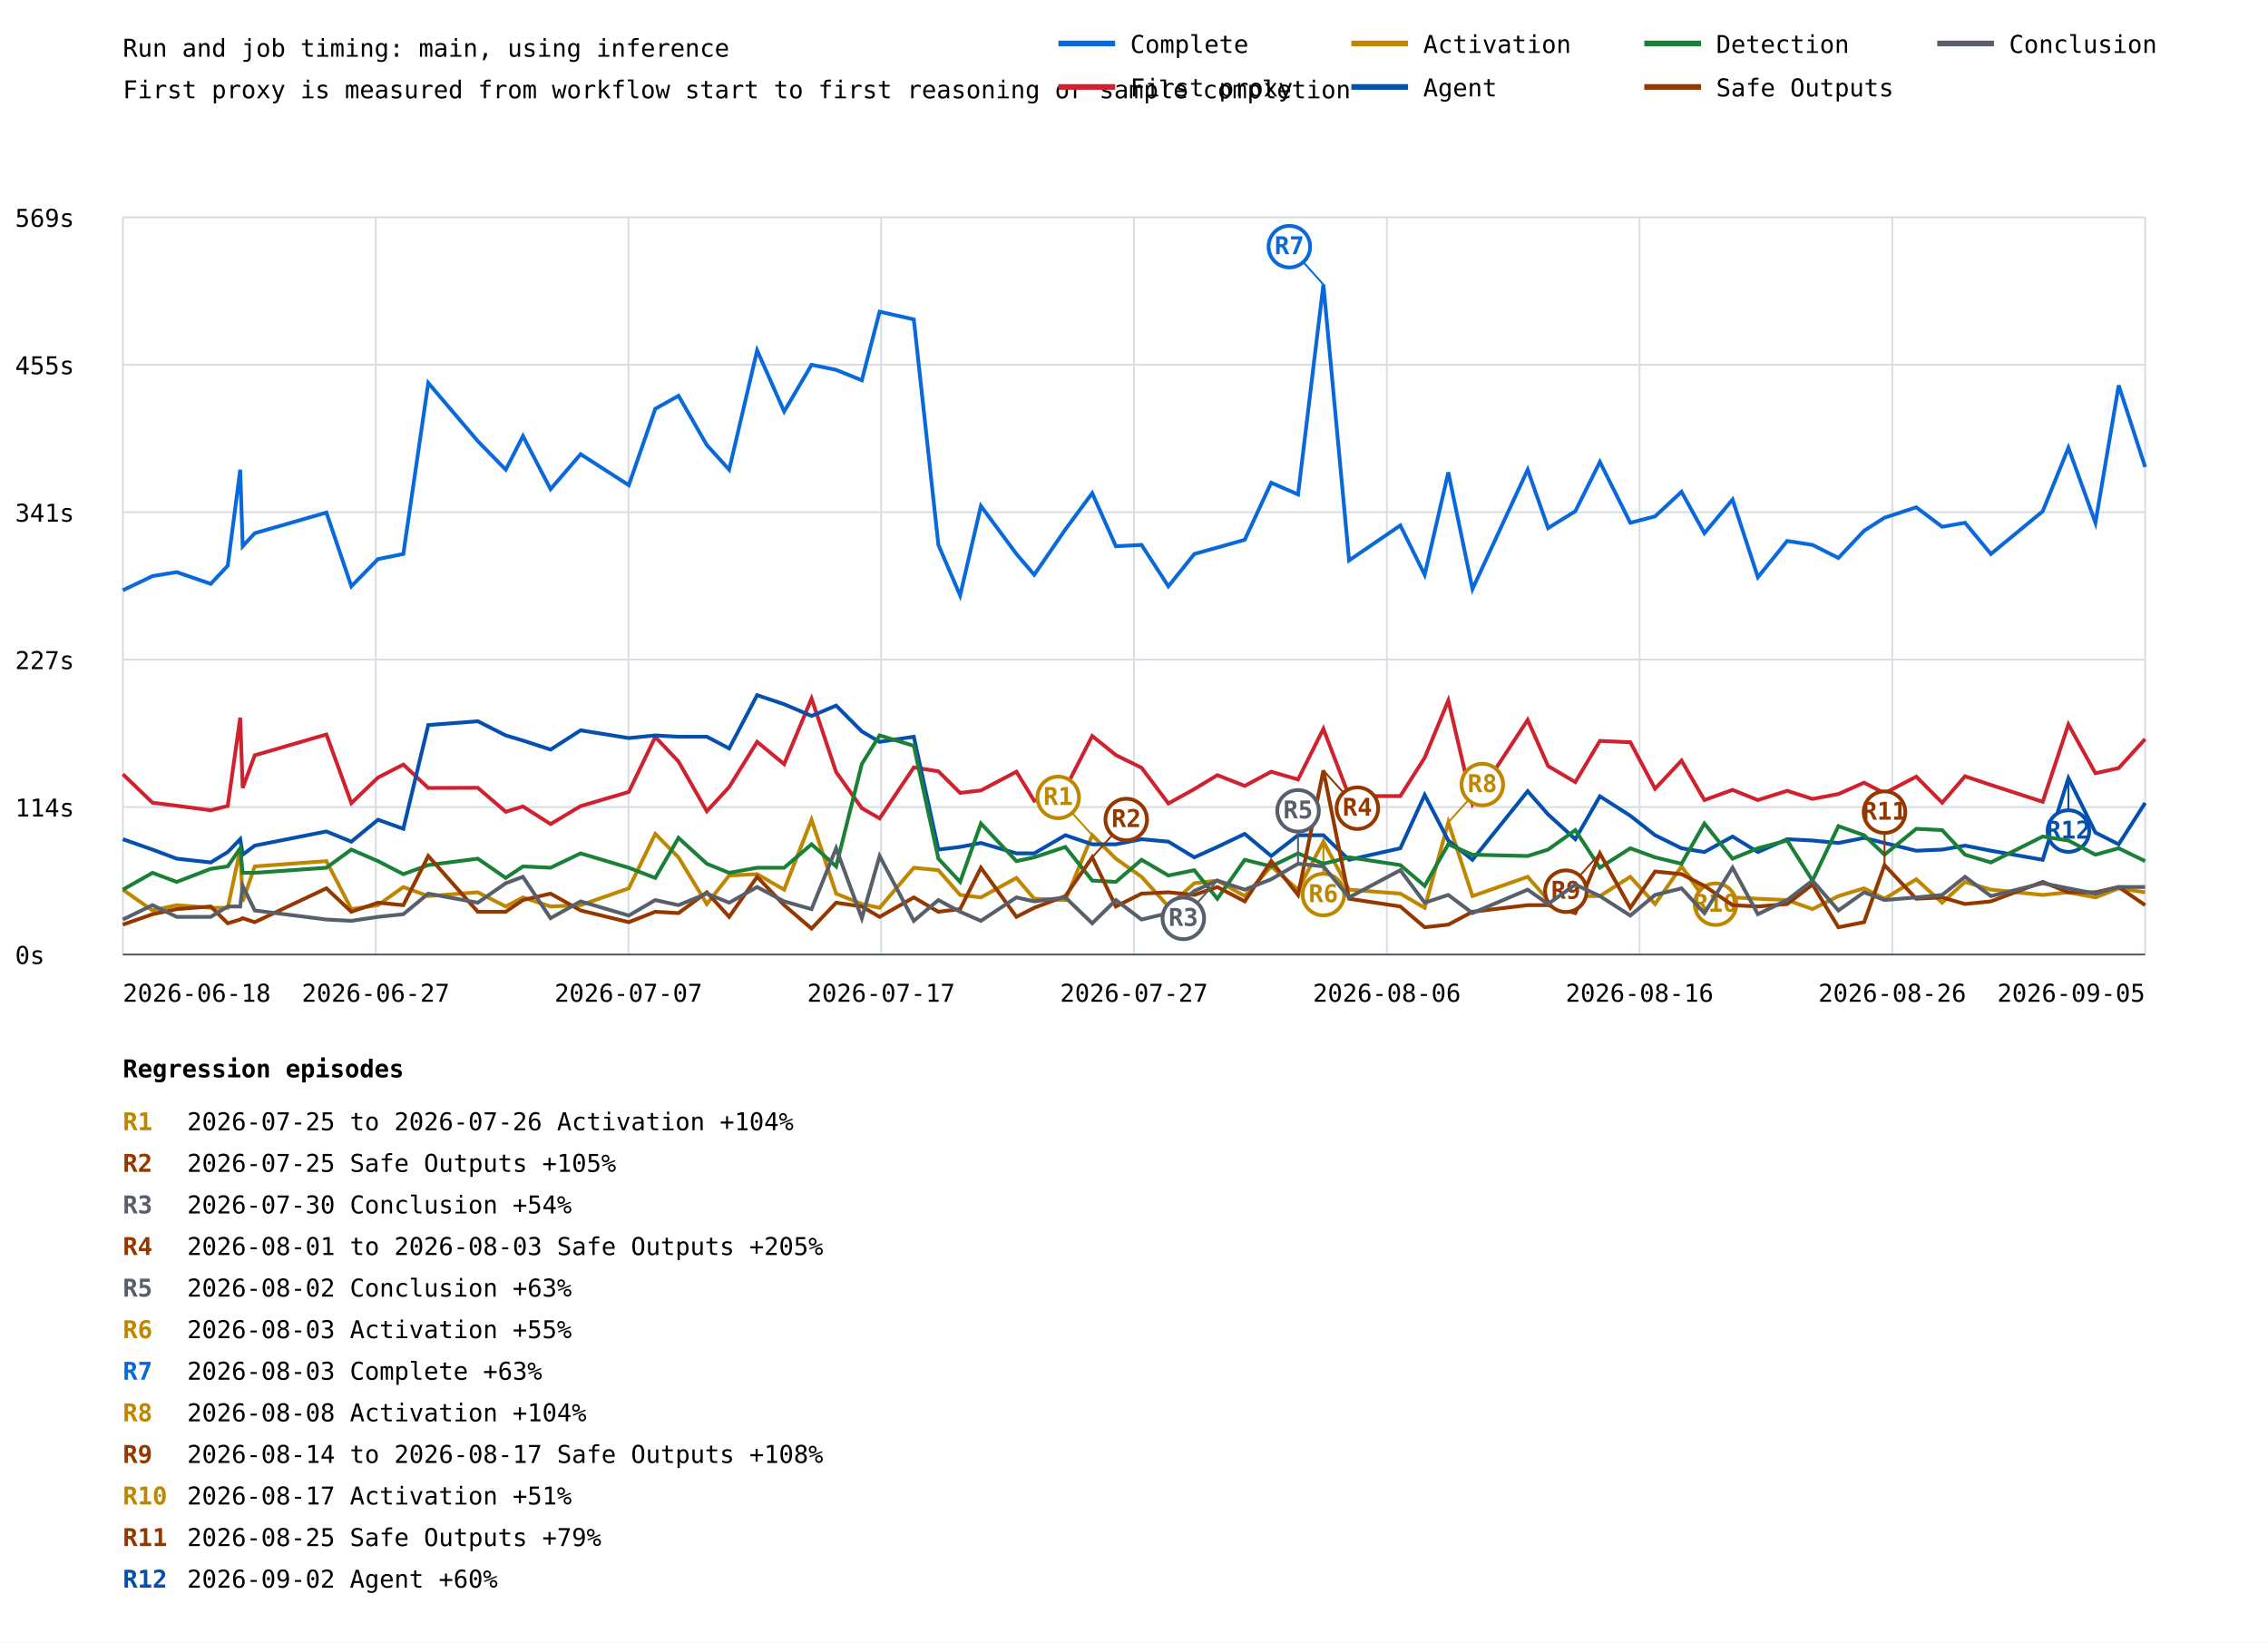
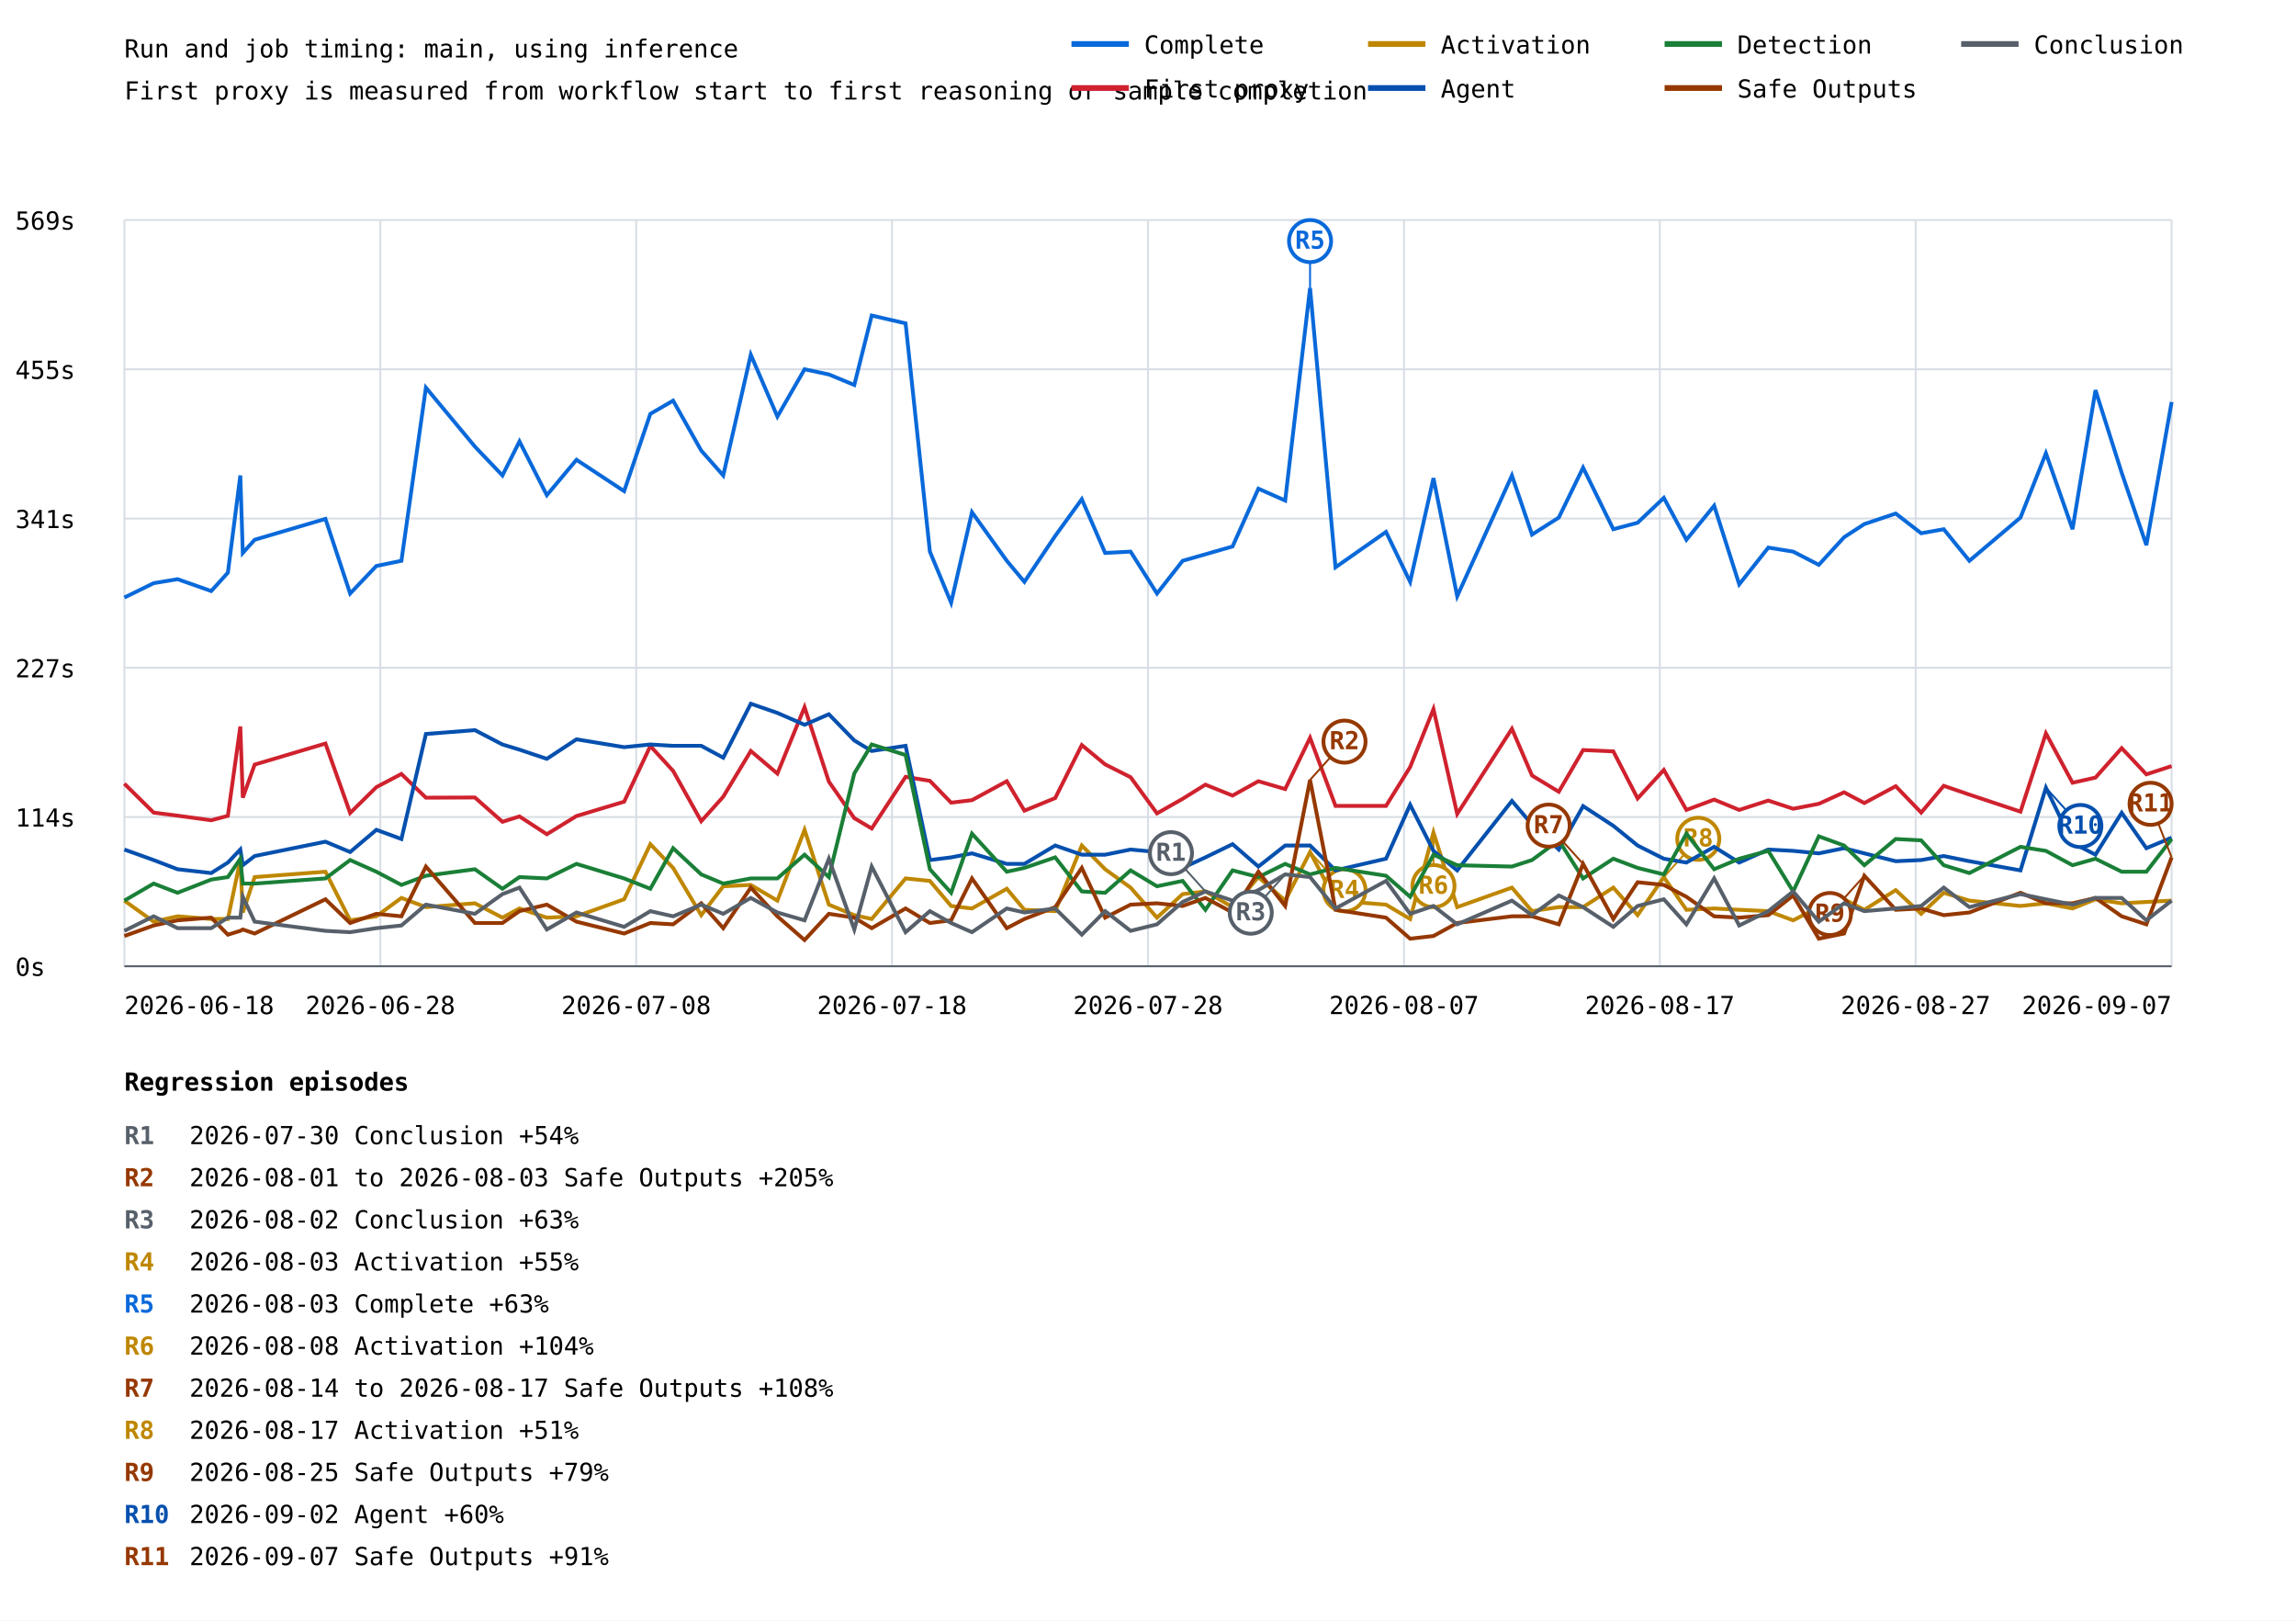
- <svg xmlns="http://www.w3.org/2000/svg" width="1200" height="869" viewBox="0 0 1200 869">
+ <svg xmlns="http://www.w3.org/2000/svg" width="1200" height="847" viewBox="0 0 1200 847">
  <rect width="100%" height="100%" fill="white" />
  <style>text{font-family:ui-monospace,monospace;font-size:13px}.axis{stroke:#57606a;stroke-width:1}.grid{stroke:#d8dee4;stroke-width:1}</style>
  <text x="65" y="30" font-size="20">Run and job timing: main, using inference</text>
  <text x="65" y="52">First proxy is measured from workflow start to first reasoning or sample completion</text>
  <line class="grid" x1="65" y1="505.0" x2="1135" y2="505.0" />
  <text x="8" y="510.0">0s</text>
  <line class="grid" x1="65" y1="427.0" x2="1135" y2="427.0" />
  <text x="8" y="432.0">114s</text>
  <line class="grid" x1="65" y1="349.0" x2="1135" y2="349.0" />
  <text x="8" y="354.0">227s</text>
  <line class="grid" x1="65" y1="271.0" x2="1135" y2="271.0" />
  <text x="8" y="276.0">341s</text>
  <line class="grid" x1="65" y1="193.0" x2="1135" y2="193.0" />
  <text x="8" y="198.0">455s</text>
  <line class="grid" x1="65" y1="115.0" x2="1135" y2="115.0" />
  <text x="8" y="120.0">569s</text>
  <line class="grid" x1="65.0" y1="115" x2="65.0" y2="505" />
  <line class="grid" x1="198.8" y1="115" x2="198.8" y2="505" />
  <line class="grid" x1="332.5" y1="115" x2="332.5" y2="505" />
  <line class="grid" x1="466.2" y1="115" x2="466.2" y2="505" />
  <line class="grid" x1="600.0" y1="115" x2="600.0" y2="505" />
  <line class="grid" x1="733.8" y1="115" x2="733.8" y2="505" />
  <line class="grid" x1="867.5" y1="115" x2="867.5" y2="505" />
  <line class="grid" x1="1001.2" y1="115" x2="1001.2" y2="505" />
  <line class="grid" x1="1135.0" y1="115" x2="1135.0" y2="505" />
-   <polyline points="65.0,312.3 80.7,304.8 93.5,302.7 111.5,308.9 120.5,299.3 127.1,248.5 128.4,289.0 134.8,282.1 172.7,271.2 185.9,310.2 200.0,295.8 213.4,293.1 226.6,202.6 252.8,233.4 267.6,248.5 276.7,230.7 291.3,258.8 307.2,240.3 332.7,256.7 346.7,216.3 359.0,209.4 374.0,235.5 385.8,248.5 400.6,185.4 414.9,217.7 429.4,193.0 442.4,195.7 456.0,201.2 465.4,164.9 483.5,169.0 496.5,288.3 508.0,315.0 519.0,267.7 537.8,293.1 547.2,304.1 563.7,280.1 577.9,260.9 590.4,289.0 604.0,288.3 618.2,310.2 631.9,293.1 644.1,289.7 658.6,285.6 672.6,255.4 686.8,261.6 700.2,150.5 713.8,296.5 740.9,278.0 753.8,304.1 766.3,249.9 779.1,311.6 808.3,248.5 819.1,279.4 833.5,270.5 846.5,244.4 862.6,276.6 875.7,273.2 889.7,260.2 901.8,282.1 916.7,264.3 930.1,305.4 945.6,286.2 959.0,288.3 972.7,295.2 986.3,280.8 997.1,273.9 1013.9,268.4 1027.6,278.7 1039.7,276.6 1053.4,293.1 1080.8,270.5 1094.4,236.9 1108.7,276.6 1121.0,203.9 1135.0,247.1" fill="none" stroke="#0969da" stroke-width="2" />
-   <line x1="700.2" y1="150.5" x2="682.2" y2="130.5" stroke="#0969da" stroke-width="1" />
-   <circle cx="682.2" cy="130.5" r="11" fill="white" stroke="#0969da" stroke-width="2" />
-   <text x="682.2" y="134.5" fill="#0969da" font-size="10" font-weight="bold" text-anchor="middle">R7</text>
-   <polyline points="65.0,409.6 80.7,424.7 93.5,426.3 111.5,428.7 120.5,426.4 127.1,379.7 128.4,416.9 134.8,399.6 172.7,388.6 185.9,424.9 200.0,411.4 213.4,404.5 226.6,416.9 252.8,416.8 267.6,429.5 276.7,426.7 291.3,436.0 307.2,426.5 332.7,419.0 346.7,389.9 359.0,402.9 374.0,429.2 385.8,416.4 400.6,392.5 414.9,404.3 429.4,369.6 442.4,408.5 456.0,427.6 465.4,433.0 483.5,406.0 496.5,408.1 508.0,419.5 519.0,418.2 537.8,408.3 547.2,423.7 563.7,417.1 577.9,389.4 590.4,399.5 604.0,406.2 618.2,425.1 631.9,417.5 644.1,410.1 658.6,415.8 672.6,408.3 686.8,412.4 700.2,385.6 713.8,421.2 740.9,421.2 753.8,400.9 766.3,370.6 779.1,425.4 808.3,380.9 819.1,405.3 833.5,413.8 846.5,392.0 862.6,392.7 875.7,417.3 889.7,402.4 901.8,423.3 916.7,417.9 930.1,423.3 945.6,418.4 959.0,422.7 972.7,420.1 986.3,414.1 997.1,419.7 1013.9,410.9 1027.6,424.7 1039.7,410.7 1053.4,415.3 1080.8,424.2 1094.4,383.3 1108.7,409.1 1121.0,406.4 1135.0,391.0" fill="none" stroke="#cf222e" stroke-width="2" />
-   <polyline points="65.0,470.7 80.7,481.7 93.5,478.9 111.5,480.3 120.5,480.3 127.1,449.5 128.4,476.9 134.8,458.4 172.7,455.6 185.9,481.0 200.0,478.9 213.4,469.3 226.6,474.1 252.8,472.1 267.6,479.6 276.7,474.8 291.3,479.6 307.2,478.9 332.7,470.0 346.7,441.2 359.0,453.6 374.0,478.3 385.8,463.2 400.6,462.5 414.9,470.7 429.4,433.7 442.4,472.8 456.0,478.3 465.4,480.3 483.5,459.1 496.5,460.4 508.0,473.5 519.0,474.8 537.8,464.5 547.2,475.5 563.7,476.2 577.9,441.9 590.4,454.3 604.0,463.9 618.2,479.6 631.9,467.3 644.1,465.9 658.6,474.1 672.6,458.4 686.8,470.7 700.2,445.3 713.8,470.7 740.9,472.8 753.8,480.3 766.3,435.1 779.1,474.1 808.3,463.9 819.1,476.2 833.5,474.1 846.5,474.1 862.6,463.9 875.7,478.3 889.7,458.4 901.8,475.5 916.7,474.8 930.1,475.5 945.6,476.2 959.0,481.0 972.7,474.1 986.3,470.0 997.1,475.5 1013.9,465.2 1027.6,477.6 1039.7,466.6 1053.4,470.7 1080.8,473.5 1094.4,472.1 1108.7,474.8 1121.0,470.0 1135.0,472.1" fill="none" stroke="#bf8700" stroke-width="2" />
-   <line x1="577.9" y1="441.9" x2="559.9" y2="421.9" stroke="#bf8700" stroke-width="1" />
-   <circle cx="559.9" cy="421.9" r="11" fill="white" stroke="#bf8700" stroke-width="2" />
-   <text x="559.9" y="425.9" fill="#bf8700" font-size="10" font-weight="bold" text-anchor="middle">R1</text>
-   <line x1="700.2" y1="445.3" x2="700.2" y2="473.3" stroke="#bf8700" stroke-width="1" />
-   <circle cx="700.2" cy="473.3" r="11" fill="white" stroke="#bf8700" stroke-width="2" />
-   <text x="700.2" y="477.3" fill="#bf8700" font-size="10" font-weight="bold" text-anchor="middle">R6</text>
-   <line x1="766.3" y1="435.1" x2="784.3" y2="415.1" stroke="#bf8700" stroke-width="1" />
-   <circle cx="784.3" cy="415.1" r="11" fill="white" stroke="#bf8700" stroke-width="2" />
-   <text x="784.3" y="419.1" fill="#bf8700" font-size="10" font-weight="bold" text-anchor="middle">R8</text>
-   <line x1="889.7" y1="458.4" x2="907.7" y2="478.4" stroke="#bf8700" stroke-width="1" />
-   <circle cx="907.7" cy="478.4" r="11" fill="white" stroke="#bf8700" stroke-width="2" />
-   <text x="907.7" y="482.4" fill="#bf8700" font-size="10" font-weight="bold" text-anchor="middle">R10</text>
-   <polyline points="65.0,444.0 80.7,449.5 93.5,454.3 111.5,456.3 120.5,450.8 127.1,444.0 128.4,452.2 134.8,447.4 172.7,439.9 185.9,445.3 200.0,433.7 213.4,438.5 226.6,383.6 252.8,381.6 267.6,389.1 276.7,391.8 291.3,396.6 307.2,386.4 332.7,390.5 346.7,389.1 359.0,389.8 374.0,389.8 385.8,396.0 400.6,367.8 414.9,372.6 429.4,378.8 442.4,373.3 456.0,387.0 465.4,392.5 483.5,389.8 496.5,449.5 508.0,448.1 519.0,446.0 537.8,451.5 547.2,451.5 563.7,441.9 577.9,446.7 590.4,446.7 604.0,444.0 618.2,445.3 631.9,453.6 644.1,448.1 658.6,441.2 672.6,452.9 686.8,441.9 700.2,441.9 713.8,454.9 740.9,448.8 753.8,420.6 766.3,444.7 779.1,454.9 808.3,418.6 819.1,430.9 833.5,444.0 846.5,421.3 862.6,431.6 875.7,441.9 889.7,448.8 901.8,450.8 916.7,442.6 930.1,450.8 945.6,444.0 959.0,444.7 972.7,446.0 986.3,443.3 997.1,446.0 1013.9,450.1 1027.6,449.5 1039.7,447.4 1053.4,450.1 1080.8,454.9 1094.4,411.7 1108.7,440.5 1121.0,446.7 1135.0,424.8" fill="none" stroke="#0550ae" stroke-width="2" />
-   <line x1="1094.4" y1="411.7" x2="1094.4" y2="439.7" stroke="#0550ae" stroke-width="1" />
-   <circle cx="1094.4" cy="439.7" r="11" fill="white" stroke="#0550ae" stroke-width="2" />
-   <text x="1094.4" y="443.7" fill="#0550ae" font-size="10" font-weight="bold" text-anchor="middle">R12</text>
-   <polyline points="65.0,470.7 80.7,461.8 93.5,466.6 111.5,459.7 120.5,458.4 127.1,448.8 128.4,461.8 134.8,461.8 172.7,459.1 185.9,449.5 200.0,455.6 213.4,462.5 226.6,457.7 252.8,454.3 267.6,464.5 276.7,458.4 291.3,459.1 307.2,451.5 332.7,459.1 346.7,464.5 359.0,443.3 374.0,457.0 385.8,461.8 400.6,459.1 414.9,459.1 429.4,446.7 442.4,458.4 456.0,404.2 465.4,389.1 483.5,394.6 496.5,454.3 508.0,466.6 519.0,435.7 537.8,455.6 547.2,453.6 563.7,448.1 577.9,465.9 590.4,466.6 604.0,454.9 618.2,463.2 631.9,460.4 644.1,475.5 658.6,454.9 672.6,458.4 686.8,451.5 700.2,457.0 713.8,453.6 740.9,457.7 753.8,468.7 766.3,446.7 779.1,452.2 808.3,452.9 819.1,449.5 833.5,439.2 846.5,459.1 862.6,448.8 875.7,453.6 889.7,457.0 901.8,435.7 916.7,454.3 930.1,448.8 945.6,444.7 959.0,465.9 972.7,437.1 986.3,441.9 997.1,452.2 1013.9,438.5 1027.6,439.2 1039.7,452.2 1053.4,456.3 1080.8,442.6 1094.4,444.7 1108.7,452.2 1121.0,448.8 1135.0,455.6" fill="none" stroke="#1a7f37" stroke-width="2" />
-   <polyline points="65.0,489.2 80.7,483.7 93.5,481.0 111.5,479.6 120.5,488.5 127.1,486.5 128.4,485.8 134.8,487.9 172.7,470.0 185.9,482.4 200.0,477.6 213.4,478.9 226.6,452.9 252.8,482.4 267.6,482.4 276.7,476.2 291.3,472.8 307.2,481.7 332.7,487.9 346.7,482.4 359.0,483.1 374.0,472.1 385.8,485.1 400.6,463.9 414.9,478.9 429.4,491.3 442.4,477.6 456.0,479.6 465.4,485.1 483.5,474.8 496.5,482.4 508.0,481.0 519.0,459.1 537.8,485.1 547.2,480.3 563.7,474.1 577.9,453.6 590.4,479.6 604.0,472.8 618.2,472.1 631.9,473.5 644.1,469.3 658.6,476.9 672.6,455.6 686.8,473.5 700.2,407.6 713.8,475.5 740.9,479.6 753.8,490.6 766.3,489.2 779.1,482.4 808.3,478.9 819.1,478.9 833.5,483.1 846.5,451.5 862.6,480.3 875.7,461.1 889.7,462.5 901.8,468.7 916.7,478.9 930.1,479.6 945.6,478.3 959.0,468.0 972.7,490.6 986.3,487.9 997.1,457.7 1013.9,475.5 1027.6,474.8 1039.7,478.3 1053.4,476.9 1080.8,466.6 1094.4,472.1 1108.7,472.1 1121.0,469.3 1135.0,478.9" fill="none" stroke="#953800" stroke-width="2" />
-   <line x1="577.9" y1="453.6" x2="595.9" y2="433.6" stroke="#953800" stroke-width="1" />
-   <circle cx="595.9" cy="433.6" r="11" fill="white" stroke="#953800" stroke-width="2" />
-   <text x="595.9" y="437.6" fill="#953800" font-size="10" font-weight="bold" text-anchor="middle">R2</text>
-   <line x1="700.2" y1="407.6" x2="718.2" y2="427.6" stroke="#953800" stroke-width="1" />
-   <circle cx="718.2" cy="427.6" r="11" fill="white" stroke="#953800" stroke-width="2" />
-   <text x="718.2" y="431.6" fill="#953800" font-size="10" font-weight="bold" text-anchor="middle">R4</text>
-   <line x1="846.5" y1="451.5" x2="828.5" y2="471.5" stroke="#953800" stroke-width="1" />
-   <circle cx="828.5" cy="471.5" r="11" fill="white" stroke="#953800" stroke-width="2" />
-   <text x="828.5" y="475.5" fill="#953800" font-size="10" font-weight="bold" text-anchor="middle">R9</text>
-   <line x1="997.1" y1="457.7" x2="997.1" y2="429.7" stroke="#953800" stroke-width="1" />
-   <circle cx="997.1" cy="429.7" r="11" fill="white" stroke="#953800" stroke-width="2" />
-   <text x="997.1" y="433.7" fill="#953800" font-size="10" font-weight="bold" text-anchor="middle">R11</text>
-   <polyline points="65.0,486.5 80.7,478.9 93.5,485.1 111.5,485.1 120.5,479.6 127.1,479.6 128.4,468.7 134.8,481.7 172.7,486.5 185.9,487.2 200.0,485.1 213.4,483.7 226.6,472.8 252.8,477.6 267.6,467.3 276.7,463.9 291.3,485.8 307.2,476.9 332.7,484.4 346.7,476.2 359.0,478.9 374.0,472.8 385.8,477.6 400.6,469.3 414.9,476.9 429.4,481.0 442.4,448.8 456.0,485.8 465.4,452.9 483.5,487.2 496.5,476.2 508.0,482.4 519.0,487.2 537.8,474.8 547.2,476.9 563.7,474.8 577.9,488.5 590.4,476.2 604.0,486.5 618.2,483.1 631.9,471.4 644.1,465.9 658.6,470.7 672.6,465.2 686.8,457.0 700.2,458.4 713.8,474.8 740.9,460.4 753.8,477.6 766.3,473.5 779.1,483.1 808.3,470.7 819.1,478.3 833.5,468.0 846.5,474.1 862.6,484.4 875.7,473.5 889.7,470.0 901.8,483.1 916.7,459.1 930.1,483.7 945.6,476.2 959.0,465.9 972.7,481.7 986.3,472.1 997.1,476.2 1013.9,474.8 1027.6,473.5 1039.7,463.9 1053.4,474.1 1080.8,467.3 1094.4,470.0 1108.7,472.8 1121.0,469.3 1135.0,469.3" fill="none" stroke="#57606a" stroke-width="2" />
-   <line x1="644.1" y1="465.9" x2="626.1" y2="485.9" stroke="#57606a" stroke-width="1" />
-   <circle cx="626.1" cy="485.9" r="11" fill="white" stroke="#57606a" stroke-width="2" />
-   <text x="626.1" y="489.9" fill="#57606a" font-size="10" font-weight="bold" text-anchor="middle">R3</text>
-   <line x1="686.8" y1="457.0" x2="686.8" y2="429.0" stroke="#57606a" stroke-width="1" />
-   <circle cx="686.8" cy="429.0" r="11" fill="white" stroke="#57606a" stroke-width="2" />
-   <text x="686.8" y="433.0" fill="#57606a" font-size="10" font-weight="bold" text-anchor="middle">R5</text>
+   <polyline points="65.0,312.3 80.3,304.8 92.8,302.7 110.4,308.9 119.1,299.3 125.6,248.5 126.9,289.0 133.1,282.1 170.1,271.2 183.0,310.2 196.7,295.8 209.8,293.1 222.6,202.6 248.2,233.4 262.6,248.5 271.5,230.7 285.8,258.8 301.3,240.3 326.2,256.7 339.9,216.3 351.8,209.4 366.5,235.5 378.0,248.5 392.4,185.4 406.3,217.7 420.5,193.0 433.2,195.7 446.5,201.2 455.6,164.9 473.3,169.0 486.0,288.3 497.1,315.0 508.0,267.7 526.2,293.1 535.4,304.1 551.5,280.1 565.4,260.9 577.6,289.0 590.9,288.3 604.7,310.2 618.1,293.1 630.0,289.7 644.2,285.6 657.7,255.4 671.7,261.6 684.7,150.5 698.0,296.5 724.4,278.0 737.0,304.1 749.2,249.9 761.6,311.6 790.2,248.5 800.7,279.4 814.7,270.5 827.4,244.4 843.2,276.6 855.9,273.2 869.6,260.2 881.4,282.1 895.9,264.3 909.0,305.4 924.2,286.2 937.2,288.3 950.6,295.2 963.8,280.8 974.4,273.9 990.8,268.4 1004.1,278.7 1015.9,276.6 1029.3,293.1 1056.0,270.5 1069.3,236.9 1083.2,276.6 1095.2,203.9 1108.9,247.1 1121.8,284.9 1135.0,210.1" fill="none" stroke="#0969da" stroke-width="2" />
+   <line x1="684.7" y1="150.5" x2="684.7" y2="126.0" stroke="#0969da" stroke-width="1" />
+   <circle cx="684.7" cy="126.0" r="11" fill="white" stroke="#0969da" stroke-width="2" />
+   <text x="684.7" y="130.0" fill="#0969da" font-size="10" font-weight="bold" text-anchor="middle">R5</text>
+   <polyline points="65.0,409.6 80.3,424.7 92.8,426.3 110.4,428.7 119.1,426.4 125.6,379.7 126.9,416.9 133.1,399.6 170.1,388.6 183.0,424.9 196.7,411.4 209.8,404.5 222.6,416.9 248.2,416.8 262.6,429.5 271.5,426.7 285.8,436.0 301.3,426.5 326.2,419.0 339.9,389.9 351.8,402.9 366.5,429.2 378.0,416.4 392.4,392.5 406.3,404.3 420.5,369.6 433.2,408.5 446.5,427.6 455.6,433.0 473.3,406.0 486.0,408.1 497.1,419.5 508.0,418.2 526.2,408.3 535.4,423.7 551.5,417.1 565.4,389.4 577.6,399.5 590.9,406.2 604.7,425.1 618.1,417.5 630.0,410.1 644.2,415.8 657.7,408.3 671.7,412.4 684.7,385.6 698.0,421.2 724.4,421.2 737.0,400.9 749.2,370.6 761.6,425.4 790.2,380.9 800.7,405.3 814.7,413.8 827.4,392.0 843.2,392.7 855.9,417.3 869.6,402.4 881.4,423.3 895.9,417.9 909.0,423.3 924.2,418.4 937.2,422.7 950.6,420.1 963.8,414.1 974.4,419.7 990.8,410.9 1004.1,424.7 1015.9,410.7 1029.3,415.3 1056.0,424.2 1069.3,383.3 1083.2,409.1 1095.2,406.4 1108.9,391.0 1121.8,404.7 1135.0,400.4" fill="none" stroke="#cf222e" stroke-width="2" />
+   <polyline points="65.0,470.7 80.3,481.7 92.8,478.9 110.4,480.3 119.1,480.3 125.6,449.5 126.9,476.9 133.1,458.4 170.1,455.6 183.0,481.0 196.7,478.9 209.8,469.3 222.6,474.1 248.2,472.1 262.6,479.6 271.5,474.8 285.8,479.6 301.3,478.9 326.2,470.0 339.9,441.2 351.8,453.6 366.5,478.3 378.0,463.2 392.4,462.5 406.3,470.7 420.5,433.7 433.2,472.8 446.5,478.3 455.6,480.3 473.3,459.1 486.0,460.4 497.1,473.5 508.0,474.8 526.2,464.5 535.4,475.5 551.5,476.2 565.4,441.9 577.6,454.3 590.9,463.9 604.7,479.6 618.1,467.3 630.0,465.9 644.2,474.1 657.7,458.4 671.7,470.7 684.7,445.3 698.0,470.7 724.4,472.8 737.0,480.3 749.2,435.1 761.6,474.1 790.2,463.9 800.7,476.2 814.7,474.1 827.4,474.1 843.2,463.9 855.9,478.3 869.6,458.4 881.4,475.5 895.9,474.8 909.0,475.5 924.2,476.2 937.2,481.0 950.6,474.1 963.8,470.0 974.4,475.5 990.8,465.2 1004.1,477.6 1015.9,466.6 1029.3,470.7 1056.0,473.5 1069.3,472.1 1083.2,474.8 1095.2,470.0 1108.9,472.1 1121.8,471.4 1135.0,470.7" fill="none" stroke="#bf8700" stroke-width="2" />
+   <line x1="684.7" y1="445.3" x2="702.7" y2="465.3" stroke="#bf8700" stroke-width="1" />
+   <circle cx="702.7" cy="465.3" r="11" fill="white" stroke="#bf8700" stroke-width="2" />
+   <text x="702.7" y="469.3" fill="#bf8700" font-size="10" font-weight="bold" text-anchor="middle">R4</text>
+   <line x1="749.2" y1="435.1" x2="749.2" y2="463.1" stroke="#bf8700" stroke-width="1" />
+   <circle cx="749.2" cy="463.1" r="11" fill="white" stroke="#bf8700" stroke-width="2" />
+   <text x="749.2" y="467.1" fill="#bf8700" font-size="10" font-weight="bold" text-anchor="middle">R6</text>
+   <line x1="869.6" y1="458.4" x2="887.6" y2="438.4" stroke="#bf8700" stroke-width="1" />
+   <circle cx="887.6" cy="438.4" r="11" fill="white" stroke="#bf8700" stroke-width="2" />
+   <text x="887.6" y="442.4" fill="#bf8700" font-size="10" font-weight="bold" text-anchor="middle">R8</text>
+   <polyline points="65.0,444.0 80.3,449.5 92.8,454.3 110.4,456.3 119.1,450.8 125.6,444.0 126.9,452.2 133.1,447.4 170.1,439.9 183.0,445.3 196.7,433.7 209.8,438.5 222.6,383.6 248.2,381.6 262.6,389.1 271.5,391.8 285.8,396.6 301.3,386.4 326.2,390.5 339.9,389.1 351.8,389.8 366.5,389.8 378.0,396.0 392.4,367.8 406.3,372.6 420.5,378.8 433.2,373.3 446.5,387.0 455.6,392.5 473.3,389.8 486.0,449.5 497.1,448.1 508.0,446.0 526.2,451.5 535.4,451.5 551.5,441.9 565.4,446.7 577.6,446.7 590.9,444.0 604.7,445.3 618.1,453.6 630.0,448.1 644.2,441.2 657.7,452.9 671.7,441.9 684.7,441.9 698.0,454.9 724.4,448.8 737.0,420.6 749.2,444.7 761.6,454.9 790.2,418.6 800.7,430.9 814.7,444.0 827.4,421.3 843.2,431.6 855.9,441.9 869.6,448.8 881.4,450.8 895.9,442.6 909.0,450.8 924.2,444.0 937.2,444.7 950.6,446.0 963.8,443.3 974.4,446.0 990.8,450.1 1004.1,449.5 1015.9,447.4 1029.3,450.1 1056.0,454.9 1069.3,411.7 1083.2,440.5 1095.2,446.7 1108.9,424.8 1121.8,443.3 1135.0,437.8" fill="none" stroke="#0550ae" stroke-width="2" />
+   <line x1="1069.3" y1="411.7" x2="1087.3" y2="431.7" stroke="#0550ae" stroke-width="1" />
+   <circle cx="1087.3" cy="431.7" r="11" fill="white" stroke="#0550ae" stroke-width="2" />
+   <text x="1087.3" y="435.7" fill="#0550ae" font-size="10" font-weight="bold" text-anchor="middle">R10</text>
+   <polyline points="65.0,470.7 80.3,461.8 92.8,466.6 110.4,459.7 119.1,458.4 125.6,448.8 126.9,461.8 133.1,461.8 170.1,459.1 183.0,449.5 196.7,455.6 209.8,462.5 222.6,457.7 248.2,454.3 262.6,464.5 271.5,458.4 285.8,459.1 301.3,451.5 326.2,459.1 339.9,464.5 351.8,443.3 366.5,457.0 378.0,461.8 392.4,459.1 406.3,459.1 420.5,446.7 433.2,458.4 446.5,404.2 455.6,389.1 473.3,394.6 486.0,454.3 497.1,466.6 508.0,435.7 526.2,455.6 535.4,453.6 551.5,448.1 565.4,465.9 577.6,466.6 590.9,454.9 604.7,463.2 618.1,460.4 630.0,475.5 644.2,454.9 657.7,458.4 671.7,451.5 684.7,457.0 698.0,453.6 724.4,457.7 737.0,468.7 749.2,446.7 761.6,452.2 790.2,452.9 800.7,449.5 814.7,439.2 827.4,459.1 843.2,448.8 855.9,453.6 869.6,457.0 881.4,435.7 895.9,454.3 909.0,448.8 924.2,444.7 937.2,465.9 950.6,437.1 963.8,441.9 974.4,452.2 990.8,438.5 1004.1,439.2 1015.9,452.2 1029.3,456.3 1056.0,442.6 1069.3,444.7 1083.2,452.2 1095.2,448.8 1108.9,455.6 1121.8,455.6 1135.0,438.5" fill="none" stroke="#1a7f37" stroke-width="2" />
+   <polyline points="65.0,489.2 80.3,483.7 92.8,481.0 110.4,479.6 119.1,488.5 125.6,486.5 126.9,485.8 133.1,487.9 170.1,470.0 183.0,482.4 196.7,477.6 209.8,478.9 222.6,452.9 248.2,482.4 262.6,482.4 271.5,476.2 285.8,472.8 301.3,481.7 326.2,487.9 339.9,482.4 351.8,483.1 366.5,472.1 378.0,485.1 392.4,463.9 406.3,478.9 420.5,491.3 433.2,477.6 446.5,479.6 455.6,485.1 473.3,474.8 486.0,482.4 497.1,481.0 508.0,459.1 526.2,485.1 535.4,480.3 551.5,474.1 565.4,453.6 577.6,479.6 590.9,472.8 604.7,472.1 618.1,473.5 630.0,469.3 644.2,476.9 657.7,455.6 671.7,473.5 684.7,407.6 698.0,475.5 724.4,479.6 737.0,490.6 749.2,489.2 761.6,482.4 790.2,478.9 800.7,478.9 814.7,483.1 827.4,451.5 843.2,480.3 855.9,461.1 869.6,462.5 881.4,468.7 895.9,478.9 909.0,479.6 924.2,478.3 937.2,468.0 950.6,490.6 963.8,487.9 974.4,457.7 990.8,475.5 1004.1,474.8 1015.9,478.3 1029.3,476.9 1056.0,466.6 1069.3,472.1 1083.2,472.1 1095.2,469.3 1108.9,478.9 1121.8,483.1 1135.0,448.1" fill="none" stroke="#953800" stroke-width="2" />
+   <line x1="684.7" y1="407.6" x2="702.7" y2="387.6" stroke="#953800" stroke-width="1" />
+   <circle cx="702.7" cy="387.6" r="11" fill="white" stroke="#953800" stroke-width="2" />
+   <text x="702.7" y="391.6" fill="#953800" font-size="10" font-weight="bold" text-anchor="middle">R2</text>
+   <line x1="827.4" y1="451.5" x2="809.4" y2="431.5" stroke="#953800" stroke-width="1" />
+   <circle cx="809.4" cy="431.5" r="11" fill="white" stroke="#953800" stroke-width="2" />
+   <text x="809.4" y="435.5" fill="#953800" font-size="10" font-weight="bold" text-anchor="middle">R7</text>
+   <line x1="974.4" y1="457.7" x2="956.4" y2="477.7" stroke="#953800" stroke-width="1" />
+   <circle cx="956.4" cy="477.7" r="11" fill="white" stroke="#953800" stroke-width="2" />
+   <text x="956.4" y="481.7" fill="#953800" font-size="10" font-weight="bold" text-anchor="middle">R9</text>
+   <line x1="1135.0" y1="448.1" x2="1124.0" y2="420.1" stroke="#953800" stroke-width="1" />
+   <circle cx="1124.0" cy="420.1" r="11" fill="white" stroke="#953800" stroke-width="2" />
+   <text x="1124.0" y="424.1" fill="#953800" font-size="10" font-weight="bold" text-anchor="middle">R11</text>
+   <polyline points="65.0,486.5 80.3,478.9 92.8,485.1 110.4,485.1 119.1,479.6 125.6,479.6 126.9,468.7 133.1,481.7 170.1,486.5 183.0,487.2 196.7,485.1 209.8,483.7 222.6,472.8 248.2,477.6 262.6,467.3 271.5,463.9 285.8,485.8 301.3,476.9 326.2,484.4 339.9,476.2 351.8,478.9 366.5,472.8 378.0,477.6 392.4,469.3 406.3,476.9 420.5,481.0 433.2,448.8 446.5,485.8 455.6,452.9 473.3,487.2 486.0,476.2 497.1,482.4 508.0,487.2 526.2,474.8 535.4,476.9 551.5,474.8 565.4,488.5 577.6,476.2 590.9,486.5 604.7,483.1 618.1,471.4 630.0,465.9 644.2,470.7 657.7,465.2 671.7,457.0 684.7,458.4 698.0,474.8 724.4,460.4 737.0,477.6 749.2,473.5 761.6,483.1 790.2,470.7 800.7,478.3 814.7,468.0 827.4,474.1 843.2,484.4 855.9,473.5 869.6,470.0 881.4,483.1 895.9,459.1 909.0,483.7 924.2,476.2 937.2,465.9 950.6,481.7 963.8,472.1 974.4,476.2 990.8,474.8 1004.1,473.5 1015.9,463.9 1029.3,474.1 1056.0,467.3 1069.3,470.0 1083.2,472.8 1095.2,469.3 1108.9,469.3 1121.8,481.0 1135.0,470.7" fill="none" stroke="#57606a" stroke-width="2" />
+   <line x1="630.0" y1="465.9" x2="612.0" y2="445.9" stroke="#57606a" stroke-width="1" />
+   <circle cx="612.0" cy="445.9" r="11" fill="white" stroke="#57606a" stroke-width="2" />
+   <text x="612.0" y="449.9" fill="#57606a" font-size="10" font-weight="bold" text-anchor="middle">R1</text>
+   <line x1="671.7" y1="457.0" x2="653.7" y2="477.0" stroke="#57606a" stroke-width="1" />
+   <circle cx="653.7" cy="477.0" r="11" fill="white" stroke="#57606a" stroke-width="2" />
+   <text x="653.7" y="481.0" fill="#57606a" font-size="10" font-weight="bold" text-anchor="middle">R3</text>
  <text x="65.0" y="530" text-anchor="start">2026-06-18</text>
-   <text x="198.8" y="530" text-anchor="middle">2026-06-27</text>
-   <text x="332.5" y="530" text-anchor="middle">2026-07-07</text>
-   <text x="466.2" y="530" text-anchor="middle">2026-07-17</text>
-   <text x="600.0" y="530" text-anchor="middle">2026-07-27</text>
-   <text x="733.8" y="530" text-anchor="middle">2026-08-06</text>
-   <text x="867.5" y="530" text-anchor="middle">2026-08-16</text>
-   <text x="1001.2" y="530" text-anchor="middle">2026-08-26</text>
-   <text x="1135.0" y="530" text-anchor="end">2026-09-05</text>
+   <text x="198.8" y="530" text-anchor="middle">2026-06-28</text>
+   <text x="332.5" y="530" text-anchor="middle">2026-07-08</text>
+   <text x="466.2" y="530" text-anchor="middle">2026-07-18</text>
+   <text x="600.0" y="530" text-anchor="middle">2026-07-28</text>
+   <text x="733.8" y="530" text-anchor="middle">2026-08-07</text>
+   <text x="867.5" y="530" text-anchor="middle">2026-08-17</text>
+   <text x="1001.2" y="530" text-anchor="middle">2026-08-27</text>
+   <text x="1135.0" y="530" text-anchor="end">2026-09-07</text>
  <line class="axis" x1="65" y1="505" x2="1135" y2="505" />
  <line x1="560" y1="23" x2="590" y2="23" stroke="#0969da" stroke-width="3" />
  <text x="598" y="28">Complete</text>
  <line x1="560" y1="46" x2="590" y2="46" stroke="#cf222e" stroke-width="3" />
  <text x="598" y="51">First proxy</text>
  <line x1="715" y1="23" x2="745" y2="23" stroke="#bf8700" stroke-width="3" />
  <text x="753" y="28">Activation</text>
  <line x1="715" y1="46" x2="745" y2="46" stroke="#0550ae" stroke-width="3" />
  <text x="753" y="51">Agent</text>
  <line x1="870" y1="23" x2="900" y2="23" stroke="#1a7f37" stroke-width="3" />
  <text x="908" y="28">Detection</text>
  <line x1="870" y1="46" x2="900" y2="46" stroke="#953800" stroke-width="3" />
  <text x="908" y="51">Safe Outputs</text>
  <line x1="1025" y1="23" x2="1055" y2="23" stroke="#57606a" stroke-width="3" />
  <text x="1063" y="28">Conclusion</text>
  <text x="65" y="570" font-size="16" font-weight="bold">Regression episodes</text>
-   <text x="65" y="598" fill="#bf8700" font-weight="bold">R1</text>
-   <text x="99" y="598">2026-07-25 to 2026-07-26  Activation  +104%</text>
+   <text x="65" y="598" fill="#57606a" font-weight="bold">R1</text>
+   <text x="99" y="598">2026-07-30  Conclusion  +54%</text>
  <text x="65" y="620" fill="#953800" font-weight="bold">R2</text>
-   <text x="99" y="620">2026-07-25  Safe Outputs  +105%</text>
+   <text x="99" y="620">2026-08-01 to 2026-08-03  Safe Outputs  +205%</text>
  <text x="65" y="642" fill="#57606a" font-weight="bold">R3</text>
-   <text x="99" y="642">2026-07-30  Conclusion  +54%</text>
-   <text x="65" y="664" fill="#953800" font-weight="bold">R4</text>
-   <text x="99" y="664">2026-08-01 to 2026-08-03  Safe Outputs  +205%</text>
-   <text x="65" y="686" fill="#57606a" font-weight="bold">R5</text>
-   <text x="99" y="686">2026-08-02  Conclusion  +63%</text>
+   <text x="99" y="642">2026-08-02  Conclusion  +63%</text>
+   <text x="65" y="664" fill="#bf8700" font-weight="bold">R4</text>
+   <text x="99" y="664">2026-08-03  Activation  +55%</text>
+   <text x="65" y="686" fill="#0969da" font-weight="bold">R5</text>
+   <text x="99" y="686">2026-08-03  Complete  +63%</text>
  <text x="65" y="708" fill="#bf8700" font-weight="bold">R6</text>
-   <text x="99" y="708">2026-08-03  Activation  +55%</text>
-   <text x="65" y="730" fill="#0969da" font-weight="bold">R7</text>
-   <text x="99" y="730">2026-08-03  Complete  +63%</text>
+   <text x="99" y="708">2026-08-08  Activation  +104%</text>
+   <text x="65" y="730" fill="#953800" font-weight="bold">R7</text>
+   <text x="99" y="730">2026-08-14 to 2026-08-17  Safe Outputs  +108%</text>
  <text x="65" y="752" fill="#bf8700" font-weight="bold">R8</text>
-   <text x="99" y="752">2026-08-08  Activation  +104%</text>
+   <text x="99" y="752">2026-08-17  Activation  +51%</text>
  <text x="65" y="774" fill="#953800" font-weight="bold">R9</text>
-   <text x="99" y="774">2026-08-14 to 2026-08-17  Safe Outputs  +108%</text>
-   <text x="65" y="796" fill="#bf8700" font-weight="bold">R10</text>
-   <text x="99" y="796">2026-08-17  Activation  +51%</text>
+   <text x="99" y="774">2026-08-25  Safe Outputs  +79%</text>
+   <text x="65" y="796" fill="#0550ae" font-weight="bold">R10</text>
+   <text x="99" y="796">2026-09-02  Agent  +60%</text>
  <text x="65" y="818" fill="#953800" font-weight="bold">R11</text>
-   <text x="99" y="818">2026-08-25  Safe Outputs  +79%</text>
-   <text x="65" y="840" fill="#0550ae" font-weight="bold">R12</text>
-   <text x="99" y="840">2026-09-02  Agent  +60%</text>
+   <text x="99" y="818">2026-09-07  Safe Outputs  +91%</text>
</svg>
